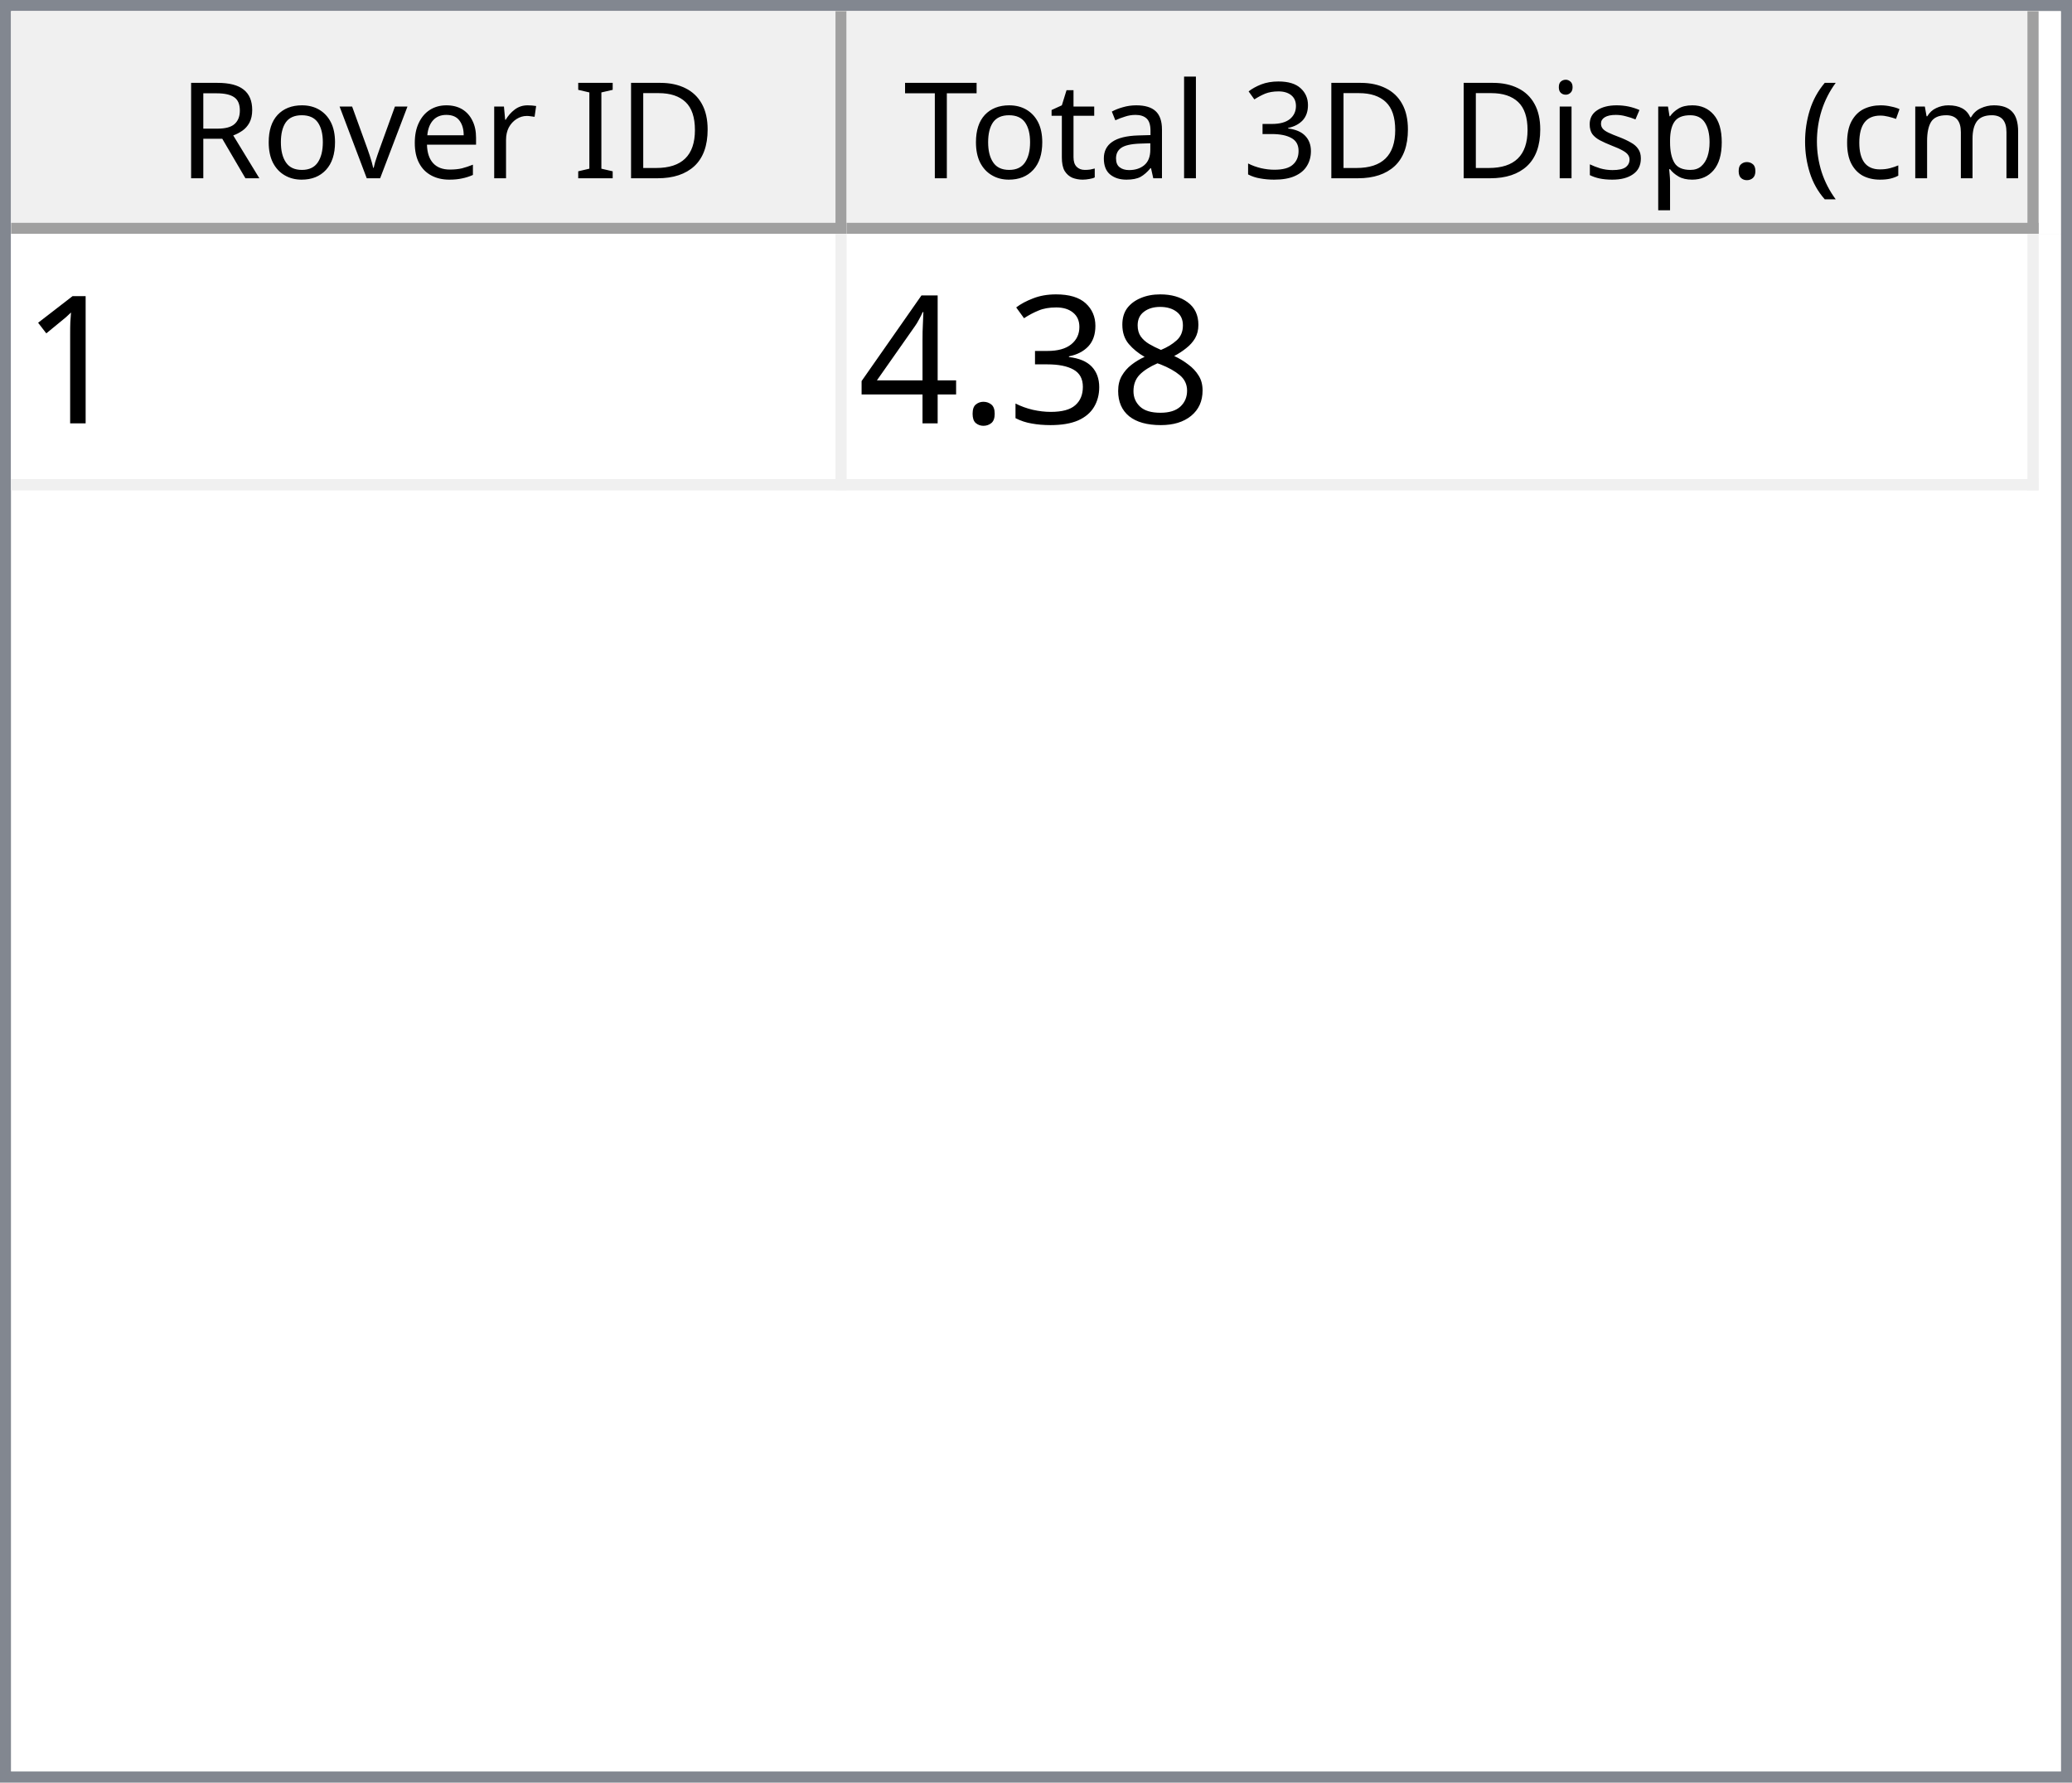
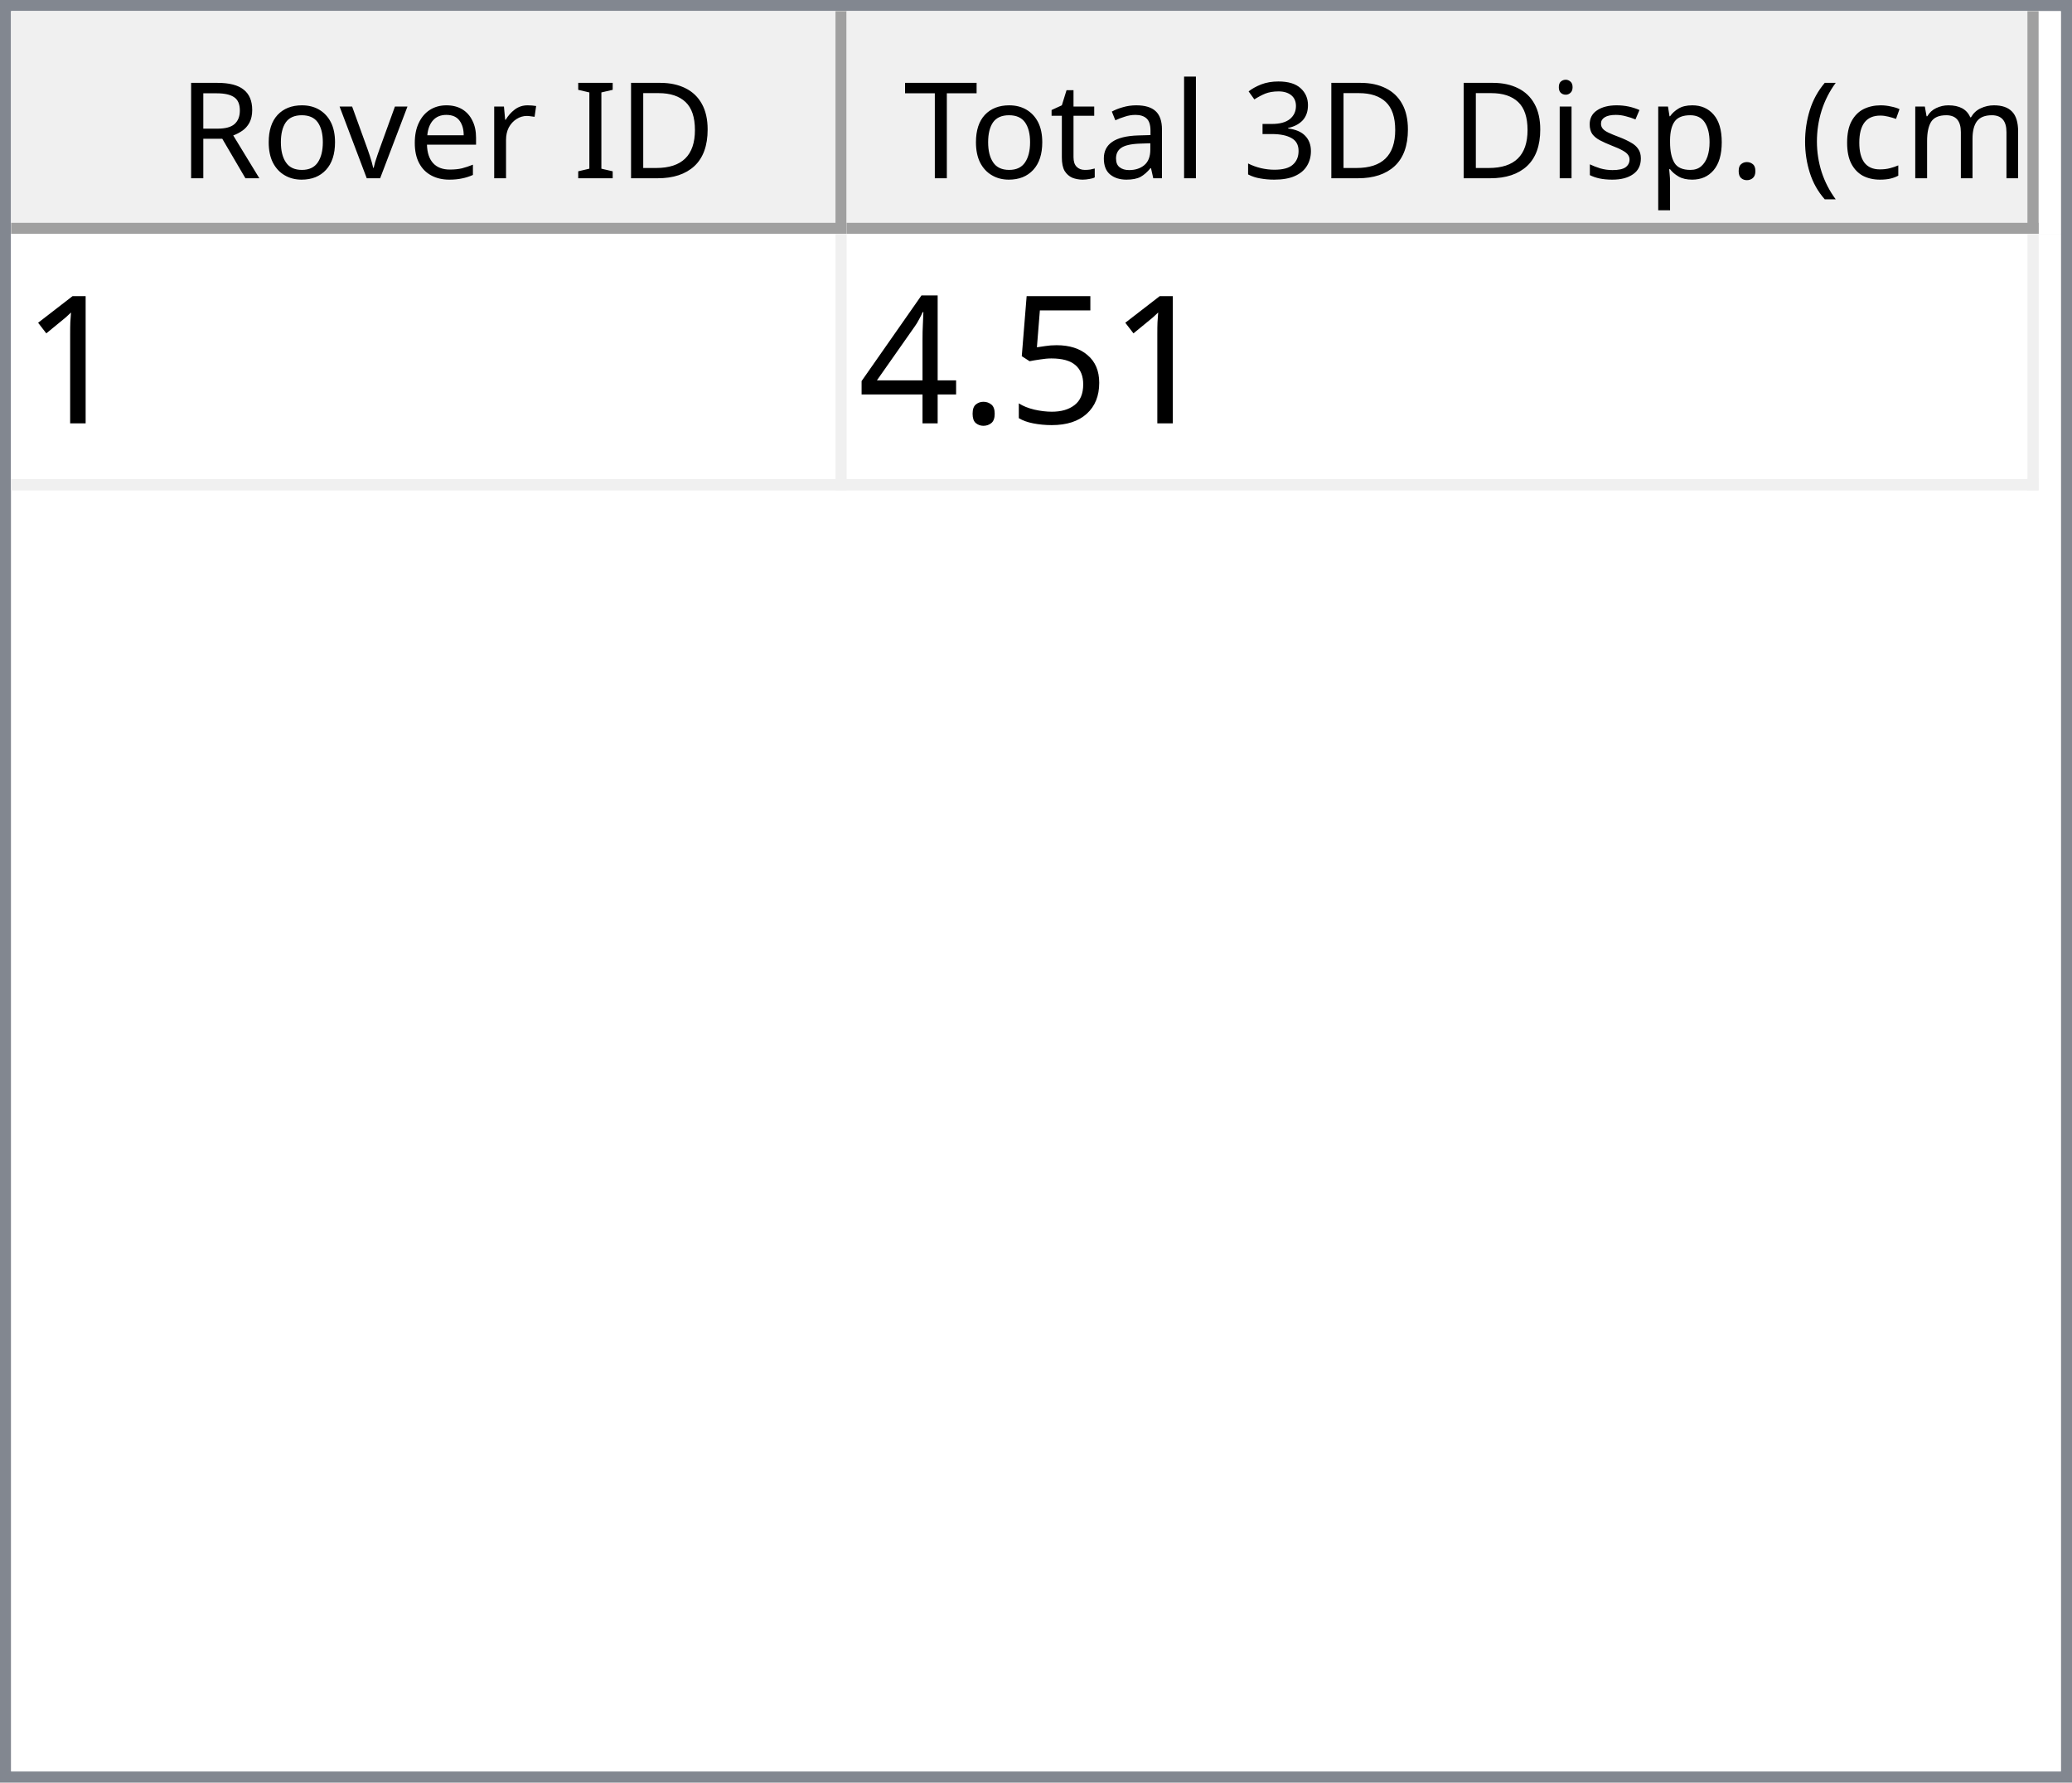
<svg xmlns="http://www.w3.org/2000/svg" style="fill-opacity:1; color-rendering:auto; color-interpolation:auto; text-rendering:auto; stroke:black; stroke-linecap:square; stroke-miterlimit:10; shape-rendering:auto; stroke-opacity:1; fill:black; stroke-dasharray:none; font-weight:normal; stroke-width:1; font-family:'Dialog'; font-style:normal; stroke-linejoin:miter; font-size:12px; stroke-dashoffset:0; image-rendering:auto;" width="186" height="160">
  <defs id="genericDefs" />
  <g>
    <defs id="defs1">
      <clipPath clipPathUnits="userSpaceOnUse" id="clipPath1">
        <path d="M0 0 L186 0 L186 160 L0 160 L0 0 Z" />
      </clipPath>
      <clipPath clipPathUnits="userSpaceOnUse" id="clipPath2">
        <path d="M0 0 L0 160 L186 160 L186 0 Z" />
      </clipPath>
      <clipPath clipPathUnits="userSpaceOnUse" id="clipPath3">
        <path d="M0 0 L0 20 L184 20 L184 0 Z" />
      </clipPath>
      <clipPath clipPathUnits="userSpaceOnUse" id="clipPath4">
        <path d="M0 0 L0 20 L75 20 L75 0 Z" />
      </clipPath>
      <clipPath clipPathUnits="userSpaceOnUse" id="clipPath5">
        <path d="M1 1 L1 19 L74 19 L74 1 Z" />
      </clipPath>
      <clipPath clipPathUnits="userSpaceOnUse" id="clipPath6">
        <path d="M0 0 L0 18 L73 18 L73 0 Z" />
      </clipPath>
      <clipPath clipPathUnits="userSpaceOnUse" id="clipPath7">
        <path d="M-0.5 -0.5 L-0.5 19.5 L74.5 19.5 L74.5 -0.5 Z" />
      </clipPath>
      <clipPath clipPathUnits="userSpaceOnUse" id="clipPath8">
        <path d="M0 0 L0 20 L107 20 L107 0 Z" />
      </clipPath>
      <clipPath clipPathUnits="userSpaceOnUse" id="clipPath9">
        <path d="M1 1 L1 19 L106 19 L106 1 Z" />
      </clipPath>
      <clipPath clipPathUnits="userSpaceOnUse" id="clipPath10">
        <path d="M0 0 L0 18 L105 18 L105 0 Z" />
      </clipPath>
      <clipPath clipPathUnits="userSpaceOnUse" id="clipPath11">
        <path d="M-0.5 -0.5 L-0.5 19.5 L106.5 19.5 L106.5 -0.5 Z" />
      </clipPath>
      <clipPath clipPathUnits="userSpaceOnUse" id="clipPath12">
        <path d="M0 0 L0 138 L184 138 L184 0 Z" />
      </clipPath>
      <clipPath clipPathUnits="userSpaceOnUse" id="clipPath13">
        <path d="M0 0 L0 23 L182 23 L182 0 Z" />
      </clipPath>
      <clipPath clipPathUnits="userSpaceOnUse" id="clipPath14">
        <path d="M-0.5 -0.5 L-0.5 22.5 L181.5 22.5 L181.5 -0.5 Z" />
      </clipPath>
      <clipPath clipPathUnits="userSpaceOnUse" id="clipPath15">
        <path d="M0 0 L0 22 L74 22 L74 0 Z" />
      </clipPath>
      <clipPath clipPathUnits="userSpaceOnUse" id="clipPath16">
        <path d="M0 0 L0 22 L106 22 L106 0 Z" />
      </clipPath>
      <font horiz-adv-x="64.551" id="font1">
        <font-face ascent="107.91" descent="25.098" units-per-em="100" style="font-style:normal; font-family:Segoe UI; font-weight:normal;" />
        <missing-glyph horiz-adv-x="64.551" d="M8.109 0 L8.109 68.266 L56.453 68.266 L56.453 0 L8.109 0 ZM15.328 7.234 L49.219 7.234 L49.219 61.031 L15.328 61.031 L15.328 7.234 Z" />
        <glyph unicode="D" horiz-adv-x="70.117" d="M9.188 0 L9.188 70.016 L28.516 70.016 Q65.531 70.016 65.531 35.891 Q65.531 19.672 55.25 9.836 Q44.969 0 27.734 0 L9.188 0 ZM17.391 62.594 L17.391 7.422 L27.828 7.422 Q41.609 7.422 49.273 14.797 Q56.938 22.172 56.938 35.688 Q56.938 62.594 28.328 62.594 L17.391 62.594 Z" />
        <glyph unicode="I" horiz-adv-x="26.611" d="M17.391 0 L9.188 0 L9.188 70.016 L17.391 70.016 L17.391 0 Z" />
        <glyph unicode=" " horiz-adv-x="27.393" d="" />
        <glyph unicode="r" horiz-adv-x="34.766" d="M34.188 41.891 Q32.078 43.5 28.125 43.5 Q23 43.5 19.555 38.672 Q16.109 33.844 16.109 25.484 L16.109 0 L8.109 0 L8.109 50 L16.109 50 L16.109 39.703 L16.312 39.703 Q18.016 44.969 21.531 47.922 Q25.047 50.875 29.391 50.875 Q32.516 50.875 34.188 50.203 L34.188 41.891 Z" />
        <glyph unicode="e" horiz-adv-x="52.295" d="M48.297 23 L12.984 23 Q13.188 14.656 17.484 10.109 Q21.781 5.562 29.297 5.562 Q37.75 5.562 44.828 11.141 L44.828 3.609 Q38.234 -1.172 27.391 -1.172 Q16.797 -1.172 10.742 5.641 Q4.688 12.453 4.688 24.812 Q4.688 36.469 11.305 43.82 Q17.922 51.172 27.734 51.172 Q37.547 51.172 42.922 44.828 Q48.297 38.484 48.297 27.203 L48.297 23 ZM40.094 29.781 Q40.047 36.719 36.75 40.578 Q33.453 44.438 27.594 44.438 Q21.922 44.438 17.969 40.383 Q14.016 36.328 13.094 29.781 L40.094 29.781 Z" />
        <glyph unicode="v" horiz-adv-x="47.9" d="M47.406 50 L27.484 0 L19.625 0 L0.688 50 L9.469 50 L22.172 13.672 Q23.578 9.672 23.922 6.688 L24.125 6.688 Q24.609 10.453 25.688 13.484 L38.969 50 L47.406 50 Z" />
        <glyph unicode="o" horiz-adv-x="58.594" d="M29 -1.172 Q17.922 -1.172 11.305 5.836 Q4.688 12.844 4.688 24.422 Q4.688 37.016 11.57 44.094 Q18.453 51.172 30.172 51.172 Q41.359 51.172 47.633 44.289 Q53.906 37.406 53.906 25.203 Q53.906 13.234 47.141 6.031 Q40.375 -1.172 29 -1.172 ZM29.594 44.438 Q21.875 44.438 17.383 39.188 Q12.891 33.938 12.891 24.703 Q12.891 15.828 17.43 10.695 Q21.969 5.562 29.594 5.562 Q37.359 5.562 41.531 10.594 Q45.703 15.625 45.703 24.906 Q45.703 34.281 41.531 39.359 Q37.359 44.438 29.594 44.438 Z" />
        <glyph unicode="R" horiz-adv-x="59.814" d="M59.375 0 L49.609 0 L37.891 19.625 Q36.281 22.359 34.766 24.289 Q33.25 26.219 31.664 27.438 Q30.078 28.656 28.25 29.219 Q26.422 29.781 24.125 29.781 L17.391 29.781 L17.391 0 L9.188 0 L9.188 70.016 L30.078 70.016 Q34.672 70.016 38.555 68.867 Q42.438 67.719 45.289 65.375 Q48.141 63.031 49.758 59.547 Q51.375 56.062 51.375 51.375 Q51.375 47.703 50.273 44.656 Q49.172 41.609 47.148 39.211 Q45.125 36.812 42.266 35.133 Q39.406 33.453 35.844 32.516 L35.844 32.328 Q37.594 31.547 38.891 30.547 Q40.188 29.547 41.359 28.18 Q42.531 26.812 43.68 25.078 Q44.828 23.344 46.234 21.047 L59.375 0 ZM17.391 62.594 L17.391 37.203 L28.516 37.203 Q31.594 37.203 34.203 38.133 Q36.812 39.062 38.719 40.797 Q40.625 42.531 41.703 45.047 Q42.781 47.562 42.781 50.688 Q42.781 56.297 39.141 59.445 Q35.5 62.594 28.609 62.594 L17.391 62.594 Z" />
        <glyph unicode=")" horiz-adv-x="30.176" d="M8.297 -15.922 L1.172 -15.922 Q16.406 2.344 16.406 26.812 Q16.406 51.469 1.078 70.016 L8.297 70.016 Q23.531 52.156 23.531 26.703 Q23.531 1.375 8.297 -15.922 Z" />
        <glyph unicode="m" horiz-adv-x="86.133" d="M79.109 0 L71.094 0 L71.094 28.719 Q71.094 37.016 68.531 40.727 Q65.969 44.438 59.906 44.438 Q54.781 44.438 51.195 39.75 Q47.609 35.062 47.609 28.516 L47.609 0 L39.594 0 L39.594 29.688 Q39.594 44.438 28.219 44.438 Q22.953 44.438 19.531 40.016 Q16.109 35.594 16.109 28.516 L16.109 0 L8.109 0 L8.109 50 L16.109 50 L16.109 42.094 L16.312 42.094 Q21.625 51.172 31.844 51.172 Q36.969 51.172 40.773 48.312 Q44.578 45.453 46 40.828 Q51.562 51.172 62.594 51.172 Q79.109 51.172 79.109 30.812 L79.109 0 Z" />
        <glyph unicode="c" horiz-adv-x="46.191" d="M42.188 2.297 Q36.422 -1.172 28.516 -1.172 Q17.828 -1.172 11.258 5.789 Q4.688 12.75 4.688 23.828 Q4.688 36.188 11.766 43.68 Q18.844 51.172 30.672 51.172 Q37.25 51.172 42.281 48.734 L42.281 40.531 Q36.719 44.438 30.375 44.438 Q22.703 44.438 17.797 38.945 Q12.891 33.453 12.891 24.516 Q12.891 15.719 17.508 10.641 Q22.125 5.562 29.891 5.562 Q36.422 5.562 42.188 9.906 L42.188 2.297 Z" />
        <glyph unicode="(" horiz-adv-x="30.176" d="M29.109 -15.922 L21.969 -15.922 Q6.844 1.375 6.844 26.703 Q6.844 52.156 21.969 70.016 L29.203 70.016 Q13.875 51.469 13.875 26.812 Q13.875 2.344 29.109 -15.922 Z" />
        <glyph unicode="." horiz-adv-x="21.68" d="M10.891 -1.078 Q8.641 -1.078 7.055 0.539 Q5.469 2.156 5.469 4.391 Q5.469 6.641 7.055 8.273 Q8.641 9.906 10.891 9.906 Q13.188 9.906 14.797 8.273 Q16.406 6.641 16.406 4.391 Q16.406 2.156 14.797 0.539 Q13.188 -1.078 10.891 -1.078 Z" />
        <glyph unicode="p" horiz-adv-x="58.789" d="M16.312 7.234 L16.109 7.234 L16.109 -23 L8.109 -23 L8.109 50 L16.109 50 L16.109 41.219 L16.312 41.219 Q22.219 51.172 33.594 51.172 Q43.266 51.172 48.688 44.461 Q54.109 37.75 54.109 26.469 Q54.109 13.922 48 6.375 Q41.891 -1.172 31.297 -1.172 Q21.578 -1.172 16.312 7.234 ZM16.109 27.391 L16.109 20.406 Q16.109 14.203 20.141 9.883 Q24.172 5.562 30.375 5.562 Q37.641 5.562 41.773 11.133 Q45.906 16.703 45.906 26.609 Q45.906 34.969 42.047 39.703 Q38.188 44.438 31.594 44.438 Q24.609 44.438 20.359 39.578 Q16.109 34.719 16.109 27.391 Z" />
        <glyph unicode="s" horiz-adv-x="42.432" d="M5.078 1.812 L5.078 10.406 Q11.625 5.562 19.484 5.562 Q30.031 5.562 30.031 12.594 Q30.031 14.594 29.125 15.992 Q28.219 17.391 26.68 18.461 Q25.141 19.531 23.07 20.383 Q21 21.234 18.609 22.172 Q15.281 23.484 12.766 24.828 Q10.25 26.172 8.57 27.859 Q6.891 29.547 6.031 31.695 Q5.172 33.844 5.172 36.719 Q5.172 40.234 6.789 42.945 Q8.406 45.656 11.086 47.484 Q13.766 49.312 17.211 50.242 Q20.656 51.172 24.312 51.172 Q30.812 51.172 35.938 48.922 L35.938 40.828 Q30.422 44.438 23.25 44.438 Q21 44.438 19.195 43.922 Q17.391 43.406 16.094 42.477 Q14.797 41.547 14.086 40.258 Q13.375 38.969 13.375 37.406 Q13.375 35.453 14.086 34.133 Q14.797 32.812 16.164 31.789 Q17.531 30.766 19.484 29.938 Q21.438 29.109 23.922 28.125 Q27.25 26.859 29.883 25.516 Q32.516 24.172 34.375 22.484 Q36.234 20.797 37.234 18.602 Q38.234 16.406 38.234 13.375 Q38.234 9.672 36.602 6.938 Q34.969 4.203 32.234 2.398 Q29.5 0.594 25.93 -0.289 Q22.359 -1.172 18.453 -1.172 Q10.75 -1.172 5.078 1.812 Z" />
        <glyph unicode="i" horiz-adv-x="24.219" d="M12.203 62.703 Q10.062 62.703 8.547 64.164 Q7.031 65.625 7.031 67.875 Q7.031 70.125 8.547 71.609 Q10.062 73.094 12.203 73.094 Q14.406 73.094 15.945 71.609 Q17.484 70.125 17.484 67.875 Q17.484 65.719 15.945 64.211 Q14.406 62.703 12.203 62.703 ZM16.109 0 L8.109 0 L8.109 50 L16.109 50 L16.109 0 Z" />
        <glyph unicode="3" horiz-adv-x="53.906" d="M46.531 19.828 Q46.531 15.094 44.75 11.211 Q42.969 7.328 39.719 4.57 Q36.469 1.812 31.93 0.297 Q27.391 -1.219 21.922 -1.219 Q11.922 -1.219 6 2.594 L6 11.188 Q13.094 5.609 22.219 5.609 Q25.875 5.609 28.828 6.539 Q31.781 7.469 33.906 9.227 Q36.031 10.984 37.18 13.477 Q38.328 15.969 38.328 19.094 Q38.328 32.812 18.797 32.812 L12.984 32.812 L12.984 39.594 L18.5 39.594 Q35.797 39.594 35.797 52.484 Q35.797 64.406 22.609 64.406 Q15.188 64.406 8.688 59.422 L8.688 67.188 Q15.375 71.188 24.609 71.188 Q29 71.188 32.57 69.969 Q36.141 68.75 38.68 66.555 Q41.219 64.359 42.609 61.281 Q44 58.203 44 54.5 Q44 40.672 30.031 36.719 L30.031 36.531 Q33.594 36.141 36.625 34.797 Q39.656 33.453 41.852 31.305 Q44.047 29.156 45.289 26.25 Q46.531 23.344 46.531 19.828 Z" />
        <glyph unicode="l" horiz-adv-x="24.219" d="M16.109 0 L8.109 0 L8.109 74.031 L16.109 74.031 L16.109 0 Z" />
        <glyph unicode="a" horiz-adv-x="50.879" d="M43.891 0 L35.891 0 L35.891 7.812 L35.688 7.812 Q30.469 -1.172 20.312 -1.172 Q12.844 -1.172 8.617 2.781 Q4.391 6.734 4.391 13.281 Q4.391 27.297 20.906 29.594 L35.891 31.688 Q35.891 44.438 25.594 44.438 Q16.547 44.438 9.281 38.281 L9.281 46.484 Q16.656 51.172 26.266 51.172 Q43.891 51.172 43.891 32.516 L43.891 0 ZM35.891 25.297 L23.828 23.641 Q18.266 22.859 15.43 20.875 Q12.594 18.891 12.594 13.875 Q12.594 10.203 15.211 7.883 Q17.828 5.562 22.172 5.562 Q28.125 5.562 32.008 9.742 Q35.891 13.922 35.891 20.312 L35.891 25.297 Z" />
        <glyph unicode="t" horiz-adv-x="33.887" d="M31.297 0.484 Q28.469 -1.078 23.828 -1.078 Q10.688 -1.078 10.688 13.578 L10.688 43.172 L2.094 43.172 L2.094 50 L10.688 50 L10.688 62.203 L18.703 64.797 L18.703 50 L31.297 50 L31.297 43.172 L18.703 43.172 L18.703 14.984 Q18.703 9.969 20.414 7.82 Q22.125 5.672 26.078 5.672 Q29.109 5.672 31.297 7.328 L31.297 0.484 Z" />
        <glyph unicode="T" horiz-adv-x="52.393" d="M50.594 62.594 L30.375 62.594 L30.375 0 L22.172 0 L22.172 62.594 L2 62.594 L2 70.016 L50.594 70.016 L50.594 62.594 Z" />
      </font>
      <font horiz-adv-x="75.0" id="font2">
        <font-face ascent="100.537" descent="21.973" units-per-em="100" style="font-style:normal; font-family:sans-serif; font-weight:normal;" />
        <missing-glyph horiz-adv-x="75.0" d="M12.5 0 L12.5 62.5 L62.5 62.5 L62.5 0 L12.5 0 ZM14.062 1.562 L60.938 1.562 L60.938 60.938 L14.062 60.938 L14.062 1.562 Z" />
        <glyph unicode="1" horiz-adv-x="55.615" d="M37.25 0 L28.469 0 L28.469 56 Q25.297 52.984 20.141 49.953 Q14.984 46.922 10.891 45.406 L10.891 53.906 Q18.266 57.375 23.781 62.305 Q29.297 67.234 31.594 71.875 L37.25 71.875 L37.25 0 Z" />
-         <glyph unicode="8" horiz-adv-x="55.615" d="M17.672 38.812 Q12.203 40.828 9.57 44.539 Q6.938 48.25 6.938 53.422 Q6.938 61.234 12.555 66.555 Q18.172 71.875 27.484 71.875 Q36.859 71.875 42.578 66.43 Q48.297 60.984 48.297 53.172 Q48.297 48.188 45.68 44.508 Q43.062 40.828 37.75 38.812 Q44.344 36.672 47.781 31.883 Q51.219 27.094 51.219 20.453 Q51.219 11.281 44.727 5.031 Q38.234 -1.219 27.641 -1.219 Q17.047 -1.219 10.547 5.055 Q4.047 11.328 4.047 20.703 Q4.047 27.688 7.594 32.398 Q11.141 37.109 17.672 38.812 ZM15.922 53.719 Q15.922 48.641 19.195 45.414 Q22.469 42.188 27.688 42.188 Q32.766 42.188 36.016 45.383 Q39.266 48.578 39.266 53.219 Q39.266 58.062 35.914 61.359 Q32.562 64.656 27.594 64.656 Q22.562 64.656 19.242 61.43 Q15.922 58.203 15.922 53.719 ZM13.094 20.656 Q13.094 16.891 14.875 13.375 Q16.656 9.859 20.172 7.93 Q23.688 6 27.734 6 Q34.031 6 38.133 10.055 Q42.234 14.109 42.234 20.359 Q42.234 26.703 38.016 30.859 Q33.797 35.016 27.438 35.016 Q21.234 35.016 17.164 30.914 Q13.094 26.812 13.094 20.656 Z" />
-         <glyph unicode="3" horiz-adv-x="55.615" d="M4.203 18.891 L12.984 20.062 Q14.5 12.594 18.141 9.297 Q21.781 6 27 6 Q33.203 6 37.477 10.297 Q41.75 14.594 41.75 20.953 Q41.75 27 37.797 30.93 Q33.844 34.859 27.734 34.859 Q25.25 34.859 21.531 33.891 L22.516 41.609 Q23.391 41.5 23.922 41.5 Q29.547 41.5 34.039 44.43 Q38.531 47.359 38.531 53.469 Q38.531 58.297 35.258 61.477 Q31.984 64.656 26.812 64.656 Q21.688 64.656 18.266 61.43 Q14.844 58.203 13.875 51.766 L5.078 53.328 Q6.688 62.156 12.398 67.016 Q18.109 71.875 26.609 71.875 Q32.469 71.875 37.398 69.359 Q42.328 66.844 44.945 62.5 Q47.562 58.156 47.562 53.266 Q47.562 48.641 45.07 44.828 Q42.578 41.016 37.703 38.766 Q44.047 37.312 47.562 32.695 Q51.078 28.078 51.078 21.141 Q51.078 11.766 44.242 5.25 Q37.406 -1.266 26.953 -1.266 Q17.531 -1.266 11.305 4.352 Q5.078 9.969 4.203 18.891 Z" />
+         <glyph unicode="5" horiz-adv-x="55.615" d="M4.156 18.75 L13.375 19.531 Q14.406 12.797 18.141 9.398 Q21.875 6 27.156 6 Q33.5 6 37.891 10.789 Q42.281 15.578 42.281 23.484 Q42.281 31 38.062 35.352 Q33.844 39.703 27 39.703 Q22.75 39.703 19.336 37.773 Q15.922 35.844 13.969 32.766 L5.719 33.844 L12.641 70.609 L48.25 70.609 L48.25 62.203 L19.672 62.203 L15.828 42.969 Q22.266 47.469 29.344 47.469 Q38.719 47.469 45.164 40.969 Q51.609 34.469 51.609 24.266 Q51.609 14.547 45.953 7.469 Q39.062 -1.219 27.156 -1.219 Q17.391 -1.219 11.211 4.25 Q5.031 9.719 4.156 18.75 Z" />
        <glyph unicode="." horiz-adv-x="27.783" d="M9.078 0 L9.078 10.016 L19.094 10.016 L19.094 0 L9.078 0 Z" />
        <glyph unicode="4" horiz-adv-x="55.615" d="M32.328 0 L32.328 17.141 L1.266 17.141 L1.266 25.203 L33.938 71.578 L41.109 71.578 L41.109 25.203 L50.781 25.203 L50.781 17.141 L41.109 17.141 L41.109 0 L32.328 0 ZM32.328 25.203 L32.328 57.469 L9.906 25.203 L32.328 25.203 Z" />
      </font>
    </defs>
    <g style="fill:white; stroke:white;">
      <rect x="0" y="0" width="186" style="clip-path:url(#clipPath1); stroke:none;" height="160" />
    </g>
    <g style="fill:white; text-rendering:optimizeSpeed; color-rendering:optimizeSpeed; image-rendering:optimizeSpeed; shape-rendering:crispEdges; stroke:white; color-interpolation:sRGB;">
      <rect x="0" width="186" height="160" y="0" style="stroke:none;" />
      <path style="stroke:none;" d="M0 160 L186 160 L186 0 L0 0 Z" />
    </g>
    <g style="fill:rgb(240,240,240); font-family:'Segoe UI'; stroke:rgb(240,240,240);">
      <rect x="0" y="0" width="186" style="clip-path:url(#clipPath2); stroke:none;" height="160" />
    </g>
    <g style="fill:rgb(130,135,144); font-family:'Segoe UI'; stroke:rgb(130,135,144);">
      <path d="M0 0 L186 0 L186 160 L0 160 L0 0 ZM1 1 L185 1 L185 159 L1 159 L1 1 Z" style="fill-rule:evenodd; clip-path:url(#clipPath2); stroke:none;" />
    </g>
    <g style="fill:white; font-family:'Segoe UI'; stroke:white;" transform="translate(1,1)">
      <rect x="0" y="0" width="184" style="clip-path:url(#clipPath3); stroke:none;" height="20" />
    </g>
    <g style="fill:rgb(240,240,240); font-family:'Segoe UI'; stroke:rgb(240,240,240);" transform="translate(1,1)">
      <rect x="0" y="0" width="75" style="clip-path:url(#clipPath4); stroke:none;" height="20" />
    </g>
    <g style="font-family:'Segoe UI';" transform="translate(2,2)">
      <text x="14" xml:space="preserve" y="14" style="clip-path:url(#clipPath6); stroke:none;">Rover ID</text>
    </g>
    <g style="fill:rgb(160,160,160); font-family:'Segoe UI'; stroke:rgb(160,160,160); stroke-linejoin:bevel;" transform="translate(1.5,1.5)">
      <line x1="74" x2="74" y1="0" style="fill:none; clip-path:url(#clipPath7);" y2="19" />
    </g>
    <g style="fill:rgb(160,160,160); font-family:'Segoe UI'; stroke:rgb(160,160,160); stroke-linejoin:bevel;" transform="matrix(1,0,0,1,1,1) translate(0.5,0.5)">
      <line x1="0" x2="74" y1="19" style="fill:none; clip-path:url(#clipPath7);" y2="19" />
    </g>
    <g style="fill:rgb(240,240,240); font-family:'Segoe UI'; stroke:rgb(240,240,240);" transform="translate(76,1)">
      <rect x="0" y="0" width="107" style="clip-path:url(#clipPath8); stroke:none;" height="20" />
    </g>
    <g style="font-family:'Segoe UI';" transform="translate(77,2)">
      <text x="1" xml:space="preserve" y="14" style="clip-path:url(#clipPath10); stroke:none;"> Total 3D Disp. (cm)</text>
    </g>
    <g style="fill:rgb(160,160,160); font-family:'Segoe UI'; stroke:rgb(160,160,160); stroke-linejoin:bevel;" transform="translate(76.5,1.5)">
      <line x1="106" x2="106" y1="0" style="fill:none; clip-path:url(#clipPath11);" y2="19" />
    </g>
    <g style="fill:rgb(160,160,160); font-family:'Segoe UI'; stroke:rgb(160,160,160); stroke-linejoin:bevel;" transform="matrix(1,0,0,1,76,1) translate(0.5,0.5)">
      <line x1="0" x2="106" y1="19" style="fill:none; clip-path:url(#clipPath11);" y2="19" />
    </g>
    <g style="fill:white; font-family:'Segoe UI'; stroke:white;" transform="translate(1,21)">
      <rect x="0" y="0" width="184" style="clip-path:url(#clipPath12); stroke:none;" height="138" />
    </g>
    <g style="fill:rgb(240,240,240); font-size:16px; font-family:sans-serif; stroke:rgb(240,240,240);" transform="translate(1,21)">
      <rect x="0" y="0" width="182" style="clip-path:url(#clipPath13); stroke:none;" height="23" />
      <line transform="translate(0.5,0.5)" x1="0" x2="181" y1="22" style="clip-path:url(#clipPath14); fill:none; stroke-linejoin:bevel;" y2="22" />
    </g>
    <g transform="matrix(1,0,0,1,1,21) translate(0.5,0.5)" style="fill:rgb(240,240,240); font-size:16px; font-family:sans-serif; stroke:rgb(240,240,240); stroke-linejoin:bevel;">
      <line x1="74" x2="74" y1="0" style="fill:none; clip-path:url(#clipPath14);" y2="22" />
    </g>
    <g transform="matrix(1,0,0,1,1,21) translate(0.5,0.5)" style="fill:rgb(240,240,240); font-size:16px; font-family:sans-serif; stroke:rgb(240,240,240); stroke-linejoin:bevel;">
      <line x1="181" x2="181" y1="0" style="fill:none; clip-path:url(#clipPath14);" y2="22" />
    </g>
    <g style="fill:white; font-size:16px; font-family:sans-serif; stroke:white;" transform="matrix(1,0,0,1,1,21)">
      <rect x="0" y="0" width="74" style="clip-path:url(#clipPath15); stroke:none;" height="22" />
      <text x="1" y="17" style="fill:black; clip-path:url(#clipPath15); stroke:none;" xml:space="preserve">1</text>
    </g>
    <g style="fill:white; font-size:16px; font-family:sans-serif; stroke:white;" transform="matrix(1,0,0,1,1,21) translate(75,0)">
      <rect x="0" y="0" width="106" style="clip-path:url(#clipPath16); stroke:none;" height="22" />
-       <text x="1" y="17" style="fill:black; clip-path:url(#clipPath16); stroke:none;" xml:space="preserve">4.38</text>
+       <text x="1" y="17" style="fill:black; clip-path:url(#clipPath16); stroke:none;" xml:space="preserve">4.51</text>
    </g>
  </g>
</svg>
